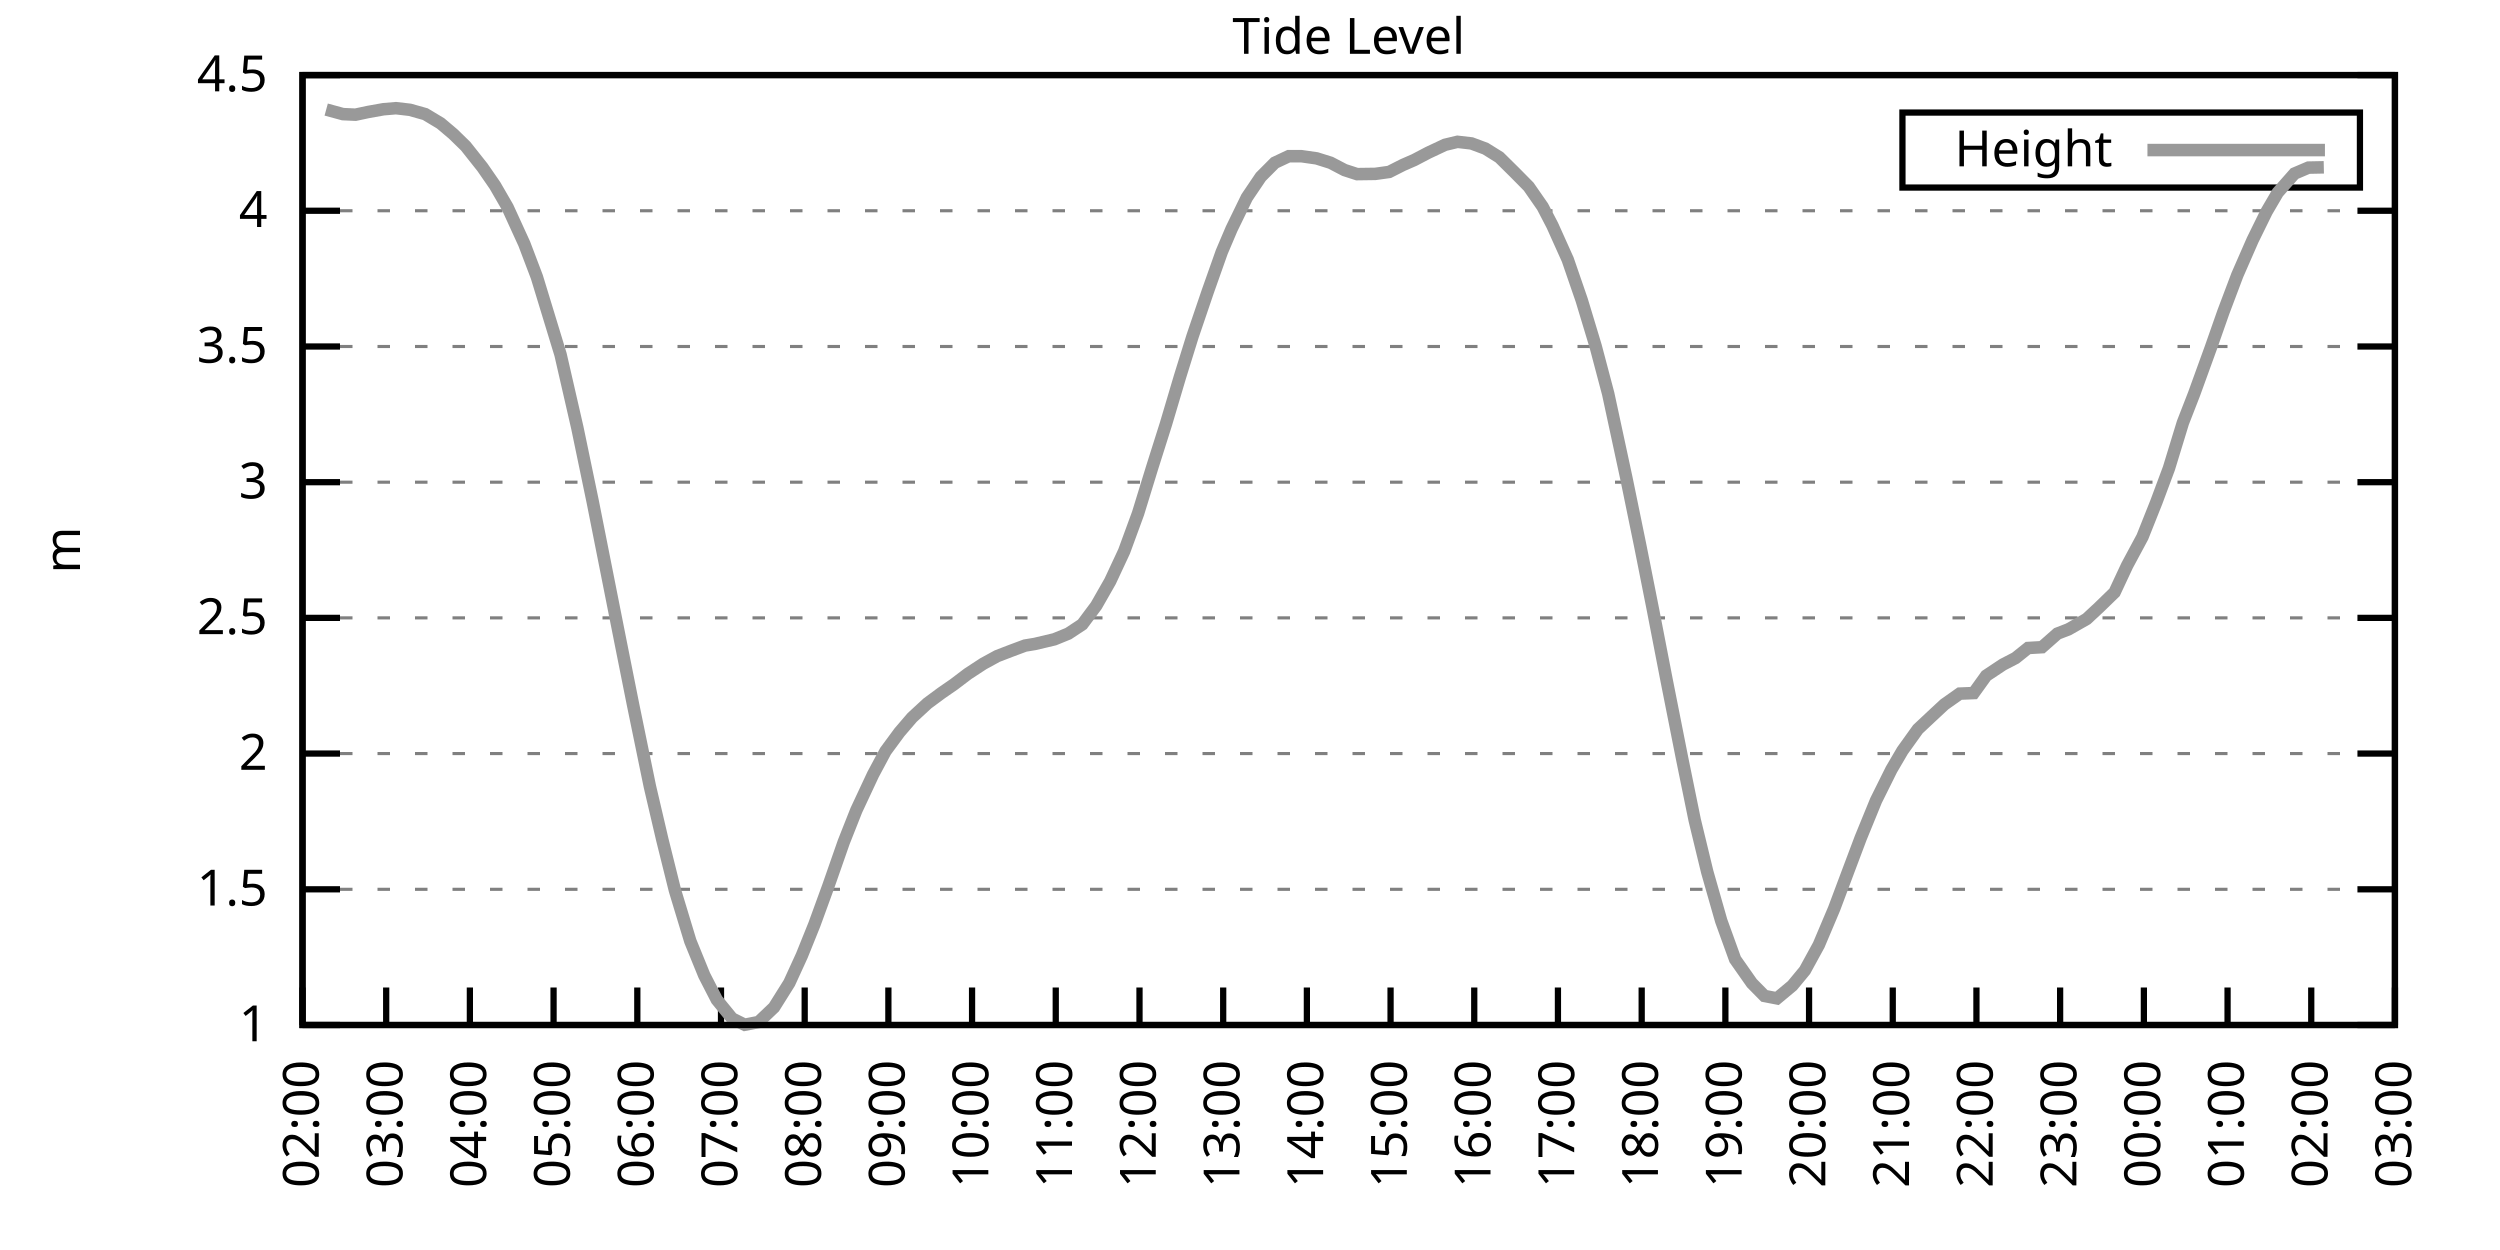
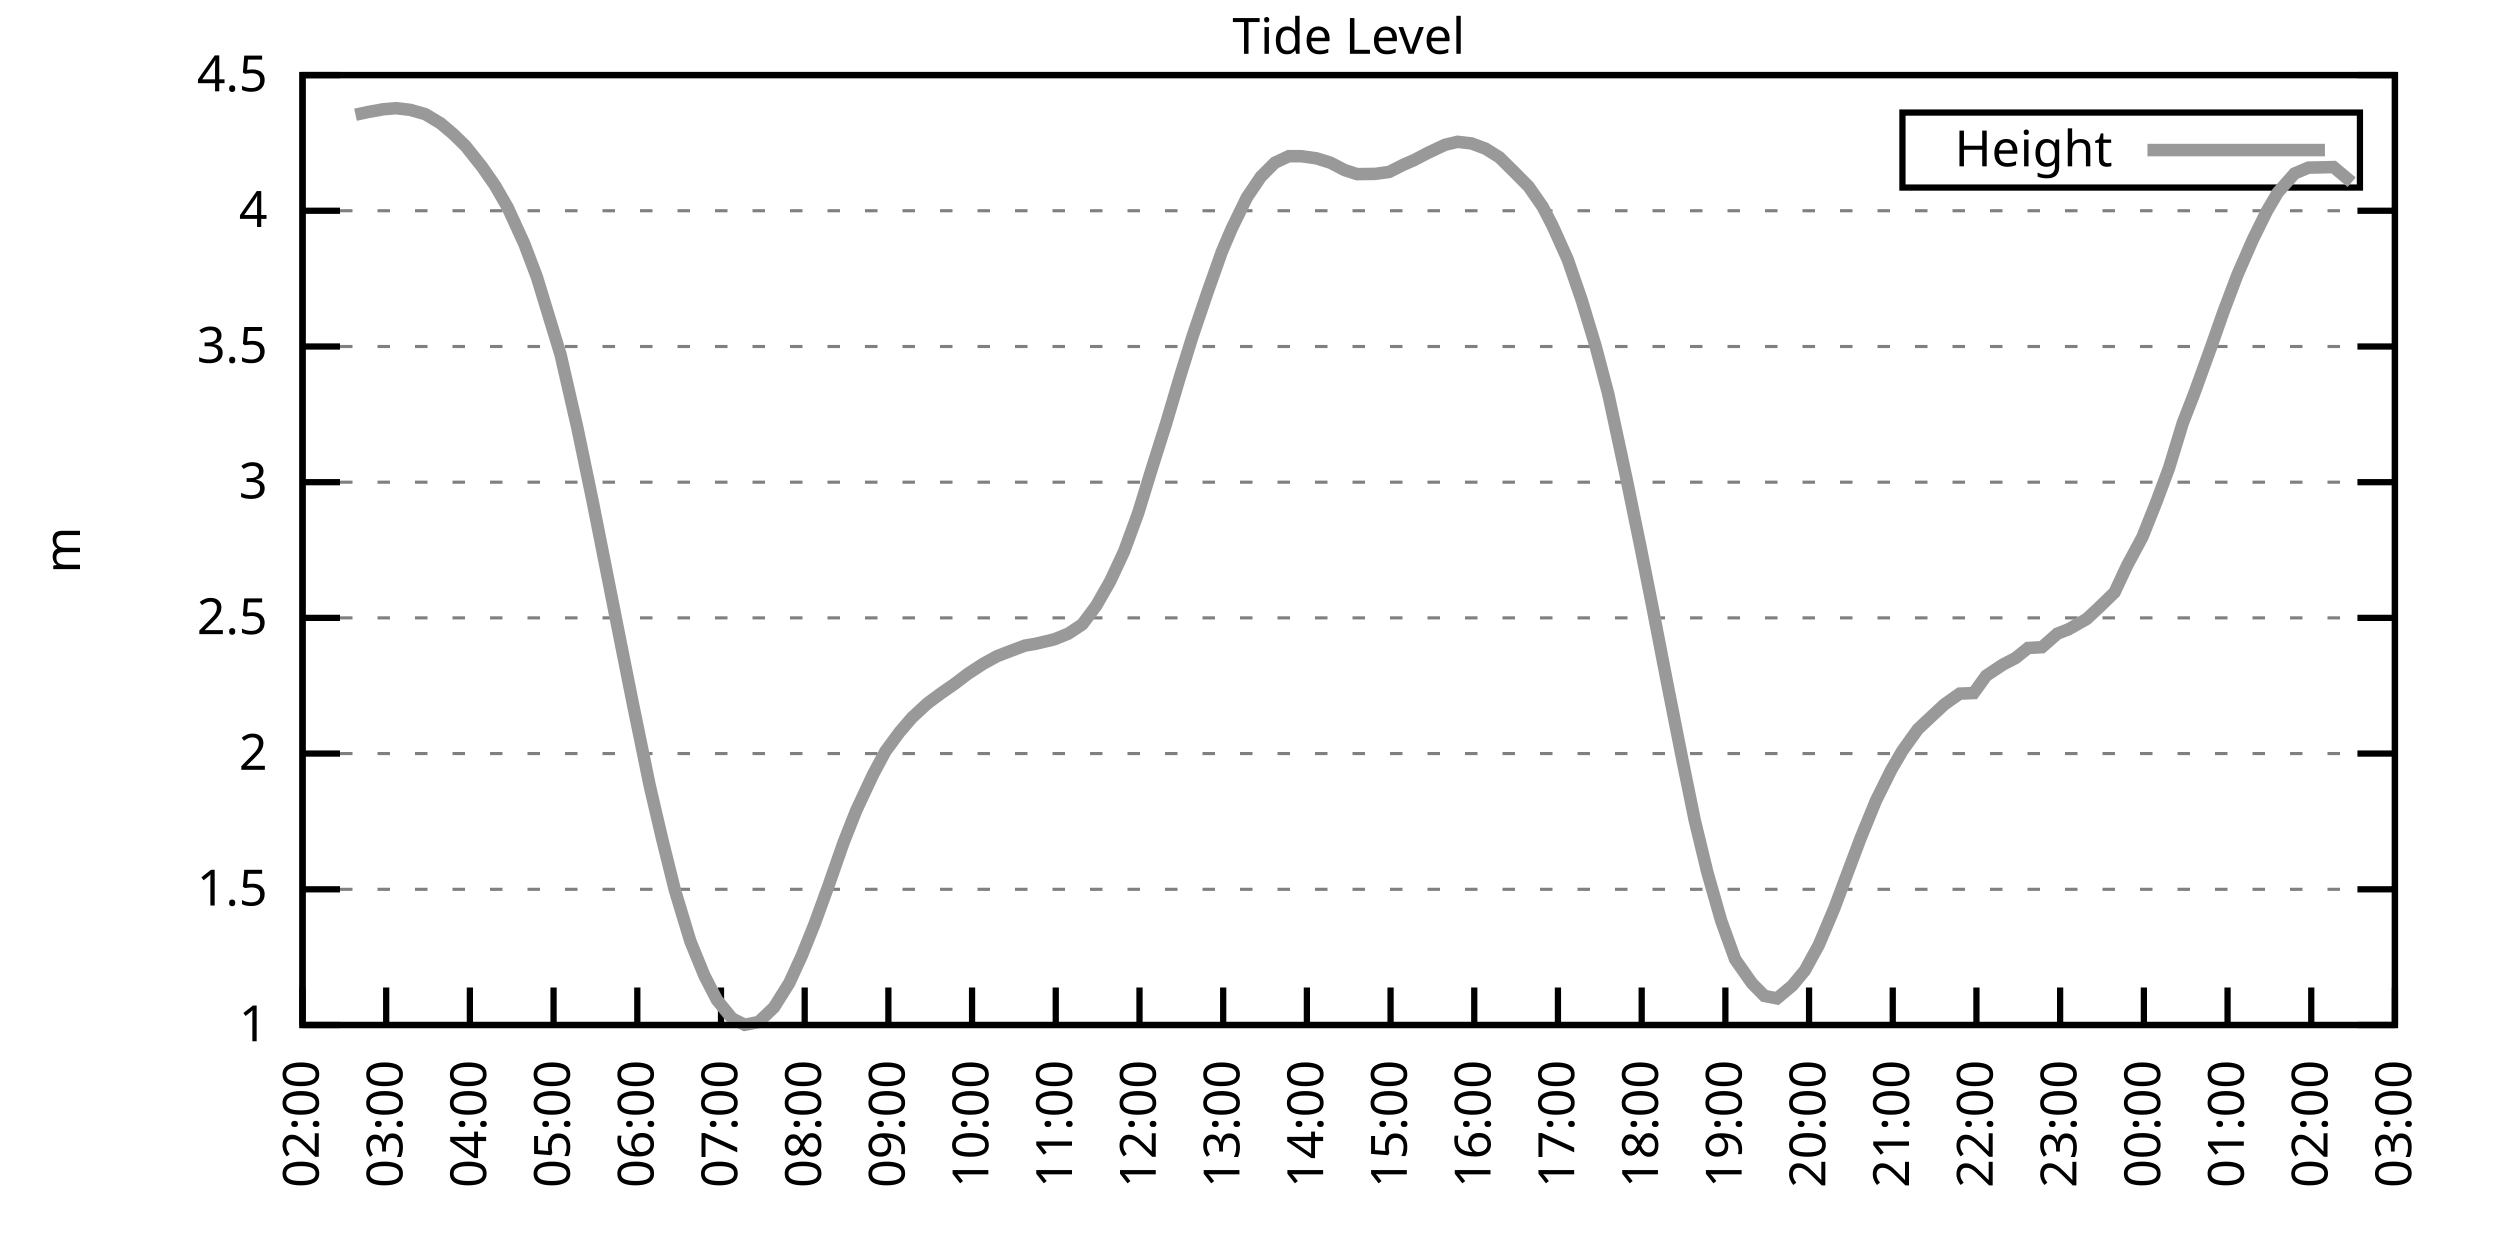
<svg xmlns="http://www.w3.org/2000/svg" xmlns:xlink="http://www.w3.org/1999/xlink" width="400" height="200" viewBox="0 0 400 200">
  <g id="gnuplot_canvas">
    <rect x="0" y="0" width="400" height="200" fill="none" />
    <defs>
      <circle id="gpDot" r="0.5" stroke-width="0.5" stroke="currentColor" />
      <path id="gpPt0" stroke-width="0.333" stroke="currentColor" d="M-1,0 h2 M0,-1 v2" />
      <path id="gpPt1" stroke-width="0.333" stroke="currentColor" d="M-1,-1 L1,1 M1,-1 L-1,1" />
      <path id="gpPt2" stroke-width="0.333" stroke="currentColor" d="M-1,0 L1,0 M0,-1 L0,1 M-1,-1 L1,1 M-1,1 L1,-1" />
      <rect id="gpPt3" stroke-width="0.333" stroke="currentColor" x="-1" y="-1" width="2" height="2" />
      <rect id="gpPt4" stroke-width="0.333" stroke="currentColor" fill="currentColor" x="-1" y="-1" width="2" height="2" />
      <circle id="gpPt5" stroke-width="0.333" stroke="currentColor" cx="0" cy="0" r="1" />
      <use xlink:href="#gpPt5" id="gpPt6" fill="currentColor" stroke="none" />
      <path id="gpPt7" stroke-width="0.333" stroke="currentColor" d="M0,-1.33 L-1.33,0.67 L1.33,0.67 z" />
      <use xlink:href="#gpPt7" id="gpPt8" fill="currentColor" stroke="none" />
      <use xlink:href="#gpPt7" id="gpPt9" stroke="currentColor" transform="rotate(180)" />
      <use xlink:href="#gpPt9" id="gpPt10" fill="currentColor" stroke="none" />
      <use xlink:href="#gpPt3" id="gpPt11" stroke="currentColor" transform="rotate(45)" />
      <use xlink:href="#gpPt11" id="gpPt12" fill="currentColor" stroke="none" />
      <path id="gpPt13" stroke-width="0.333" stroke="currentColor" d="M0,1.330 L1.265,0.411 L0.782,-1.067 L-0.782,-1.076 L-1.265,0.411 z" />
      <use xlink:href="#gpPt13" id="gpPt14" fill="currentColor" stroke="none" />
      <filter id="textbox" filterUnits="objectBoundingBox" x="0" y="0" height="1" width="1">
        <feFlood flood-color="white" flood-opacity="1" result="bgnd" />
        <feComposite in="SourceGraphic" in2="bgnd" operator="atop" />
      </filter>
      <filter id="greybox" filterUnits="objectBoundingBox" x="0" y="0" height="1" width="1">
        <feFlood flood-color="lightgrey" flood-opacity="1" result="grey" />
        <feComposite in="SourceGraphic" in2="grey" operator="atop" />
      </filter>
    </defs>
    <g fill="none" color="white" stroke="currentColor" stroke-width="1.00" stroke-linecap="butt" stroke-linejoin="miter">
</g>
    <g fill="none" color="black" stroke="currentColor" stroke-width="1.00" stroke-linecap="butt" stroke-linejoin="miter">
      <g stroke="none" shape-rendering="crispEdges">
        <polygon fill="rgb(255, 255, 255)" points="48.40,164.00 383.18,164.00 383.18,12.02 48.40,12.02 " />
      </g>
    </g>
    <g fill="none" color="black" stroke="currentColor" stroke-width="1.00" stroke-linecap="butt" stroke-linejoin="miter">
</g>
    <g fill="none" color="black" stroke="black" stroke-width="0.50" stroke-linecap="butt" stroke-linejoin="miter">
</g>
    <g fill="none" color="gray" stroke="currentColor" stroke-width="0.50" stroke-linecap="butt" stroke-linejoin="miter">
      <path stroke="gray" stroke-dasharray="2,4" class="gridline" d="M48.40,164.00 L383.19,164.00  " />
    </g>
    <g fill="none" color="gray" stroke="gray" stroke-width="1.00" stroke-linecap="butt" stroke-linejoin="miter">
</g>
    <g fill="none" color="black" stroke="currentColor" stroke-width="1.00" stroke-linecap="butt" stroke-linejoin="miter">
      <path stroke="black" d="M48.40,164.00 L54.40,164.00 M383.19,164.00 L377.19,164.00  " />
      <g transform="translate(42.80,166.60)" stroke="none" fill="black" font-family="Sans" font-size="8.00" text-anchor="end">
        <text>
          <tspan font-family="Sans"> 1</tspan>
        </text>
      </g>
    </g>
    <g fill="none" color="black" stroke="currentColor" stroke-width="1.00" stroke-linecap="butt" stroke-linejoin="miter">
</g>
    <g fill="none" color="black" stroke="black" stroke-width="0.50" stroke-linecap="butt" stroke-linejoin="miter">
</g>
    <g fill="none" color="gray" stroke="currentColor" stroke-width="0.50" stroke-linecap="butt" stroke-linejoin="miter">
      <path stroke="gray" stroke-dasharray="2,4" class="gridline" d="M48.40,142.29 L383.19,142.29  " />
    </g>
    <g fill="none" color="gray" stroke="gray" stroke-width="1.00" stroke-linecap="butt" stroke-linejoin="miter">
</g>
    <g fill="none" color="black" stroke="currentColor" stroke-width="1.00" stroke-linecap="butt" stroke-linejoin="miter">
      <path stroke="black" d="M48.40,142.29 L54.40,142.29 M383.19,142.29 L377.19,142.29  " />
      <g transform="translate(42.80,144.89)" stroke="none" fill="black" font-family="Sans" font-size="8.00" text-anchor="end">
        <text>
          <tspan font-family="Sans"> 1.5</tspan>
        </text>
      </g>
    </g>
    <g fill="none" color="black" stroke="currentColor" stroke-width="1.00" stroke-linecap="butt" stroke-linejoin="miter">
</g>
    <g fill="none" color="black" stroke="black" stroke-width="0.50" stroke-linecap="butt" stroke-linejoin="miter">
</g>
    <g fill="none" color="gray" stroke="currentColor" stroke-width="0.50" stroke-linecap="butt" stroke-linejoin="miter">
      <path stroke="gray" stroke-dasharray="2,4" class="gridline" d="M48.40,120.57 L383.19,120.57  " />
    </g>
    <g fill="none" color="gray" stroke="gray" stroke-width="1.00" stroke-linecap="butt" stroke-linejoin="miter">
</g>
    <g fill="none" color="black" stroke="currentColor" stroke-width="1.00" stroke-linecap="butt" stroke-linejoin="miter">
      <path stroke="black" d="M48.40,120.57 L54.40,120.57 M383.19,120.57 L377.19,120.57  " />
      <g transform="translate(42.80,123.17)" stroke="none" fill="black" font-family="Sans" font-size="8.00" text-anchor="end">
        <text>
          <tspan font-family="Sans"> 2</tspan>
        </text>
      </g>
    </g>
    <g fill="none" color="black" stroke="currentColor" stroke-width="1.00" stroke-linecap="butt" stroke-linejoin="miter">
</g>
    <g fill="none" color="black" stroke="black" stroke-width="0.50" stroke-linecap="butt" stroke-linejoin="miter">
</g>
    <g fill="none" color="gray" stroke="currentColor" stroke-width="0.50" stroke-linecap="butt" stroke-linejoin="miter">
      <path stroke="gray" stroke-dasharray="2,4" class="gridline" d="M48.40,98.86 L383.19,98.86  " />
    </g>
    <g fill="none" color="gray" stroke="gray" stroke-width="1.00" stroke-linecap="butt" stroke-linejoin="miter">
</g>
    <g fill="none" color="black" stroke="currentColor" stroke-width="1.00" stroke-linecap="butt" stroke-linejoin="miter">
      <path stroke="black" d="M48.40,98.86 L54.40,98.86 M383.19,98.86 L377.19,98.86  " />
      <g transform="translate(42.80,101.46)" stroke="none" fill="black" font-family="Sans" font-size="8.00" text-anchor="end">
        <text>
          <tspan font-family="Sans"> 2.5</tspan>
        </text>
      </g>
    </g>
    <g fill="none" color="black" stroke="currentColor" stroke-width="1.00" stroke-linecap="butt" stroke-linejoin="miter">
</g>
    <g fill="none" color="black" stroke="black" stroke-width="0.50" stroke-linecap="butt" stroke-linejoin="miter">
</g>
    <g fill="none" color="gray" stroke="currentColor" stroke-width="0.50" stroke-linecap="butt" stroke-linejoin="miter">
      <path stroke="gray" stroke-dasharray="2,4" class="gridline" d="M48.40,77.15 L383.19,77.15  " />
    </g>
    <g fill="none" color="gray" stroke="gray" stroke-width="1.00" stroke-linecap="butt" stroke-linejoin="miter">
</g>
    <g fill="none" color="black" stroke="currentColor" stroke-width="1.00" stroke-linecap="butt" stroke-linejoin="miter">
      <path stroke="black" d="M48.40,77.15 L54.40,77.15 M383.19,77.15 L377.19,77.15  " />
      <g transform="translate(42.80,79.75)" stroke="none" fill="black" font-family="Sans" font-size="8.00" text-anchor="end">
        <text>
          <tspan font-family="Sans"> 3</tspan>
        </text>
      </g>
    </g>
    <g fill="none" color="black" stroke="currentColor" stroke-width="1.00" stroke-linecap="butt" stroke-linejoin="miter">
</g>
    <g fill="none" color="black" stroke="black" stroke-width="0.50" stroke-linecap="butt" stroke-linejoin="miter">
</g>
    <g fill="none" color="gray" stroke="currentColor" stroke-width="0.50" stroke-linecap="butt" stroke-linejoin="miter">
      <path stroke="gray" stroke-dasharray="2,4" class="gridline" d="M48.40,55.44 L383.19,55.44  " />
    </g>
    <g fill="none" color="gray" stroke="gray" stroke-width="1.00" stroke-linecap="butt" stroke-linejoin="miter">
</g>
    <g fill="none" color="black" stroke="currentColor" stroke-width="1.00" stroke-linecap="butt" stroke-linejoin="miter">
      <path stroke="black" d="M48.40,55.44 L54.40,55.44 M383.19,55.44 L377.19,55.44  " />
      <g transform="translate(42.80,58.04)" stroke="none" fill="black" font-family="Sans" font-size="8.00" text-anchor="end">
        <text>
          <tspan font-family="Sans"> 3.5</tspan>
        </text>
      </g>
    </g>
    <g fill="none" color="black" stroke="currentColor" stroke-width="1.00" stroke-linecap="butt" stroke-linejoin="miter">
</g>
    <g fill="none" color="black" stroke="black" stroke-width="0.50" stroke-linecap="butt" stroke-linejoin="miter">
</g>
    <g fill="none" color="gray" stroke="currentColor" stroke-width="0.50" stroke-linecap="butt" stroke-linejoin="miter">
      <path stroke="gray" stroke-dasharray="2,4" class="gridline" d="M48.40,33.72 L383.19,33.72  " />
    </g>
    <g fill="none" color="gray" stroke="gray" stroke-width="1.00" stroke-linecap="butt" stroke-linejoin="miter">
</g>
    <g fill="none" color="black" stroke="currentColor" stroke-width="1.00" stroke-linecap="butt" stroke-linejoin="miter">
      <path stroke="black" d="M48.40,33.72 L54.40,33.72 M383.19,33.72 L377.19,33.72  " />
      <g transform="translate(42.80,36.32)" stroke="none" fill="black" font-family="Sans" font-size="8.00" text-anchor="end">
        <text>
          <tspan font-family="Sans"> 4</tspan>
        </text>
      </g>
    </g>
    <g fill="none" color="black" stroke="currentColor" stroke-width="1.00" stroke-linecap="butt" stroke-linejoin="miter">
</g>
    <g fill="none" color="black" stroke="black" stroke-width="0.50" stroke-linecap="butt" stroke-linejoin="miter">
</g>
    <g fill="none" color="gray" stroke="currentColor" stroke-width="0.50" stroke-linecap="butt" stroke-linejoin="miter">
      <path stroke="gray" stroke-dasharray="2,4" class="gridline" d="M48.40,12.01 L383.19,12.01  " />
    </g>
    <g fill="none" color="gray" stroke="gray" stroke-width="1.00" stroke-linecap="butt" stroke-linejoin="miter">
</g>
    <g fill="none" color="black" stroke="currentColor" stroke-width="1.00" stroke-linecap="butt" stroke-linejoin="miter">
      <path stroke="black" d="M48.40,12.01 L54.40,12.01 M383.19,12.01 L377.19,12.01  " />
      <g transform="translate(42.80,14.61)" stroke="none" fill="black" font-family="Sans" font-size="8.00" text-anchor="end">
        <text>
          <tspan font-family="Sans"> 4.5</tspan>
        </text>
      </g>
    </g>
    <g fill="none" color="black" stroke="currentColor" stroke-width="1.00" stroke-linecap="butt" stroke-linejoin="miter">
      <path stroke="black" d="M48.40,164.00 L48.40,158.00  " />
      <g transform="translate(51.00,169.60) rotate(270.00)" stroke="none" fill="black" font-family="Sans" font-size="8.00" text-anchor="end">
        <text>
          <tspan font-family="Sans">02:00</tspan>
        </text>
      </g>
    </g>
    <g fill="none" color="black" stroke="currentColor" stroke-width="1.00" stroke-linecap="butt" stroke-linejoin="miter">
      <path stroke="black" d="M61.79,164.00 L61.79,158.00  " />
      <g transform="translate(64.39,169.60) rotate(270.00)" stroke="none" fill="black" font-family="Sans" font-size="8.00" text-anchor="end">
        <text>
          <tspan font-family="Sans">03:00</tspan>
        </text>
      </g>
    </g>
    <g fill="none" color="black" stroke="currentColor" stroke-width="1.00" stroke-linecap="butt" stroke-linejoin="miter">
      <path stroke="black" d="M75.18,164.00 L75.18,158.00  " />
      <g transform="translate(77.78,169.60) rotate(270.00)" stroke="none" fill="black" font-family="Sans" font-size="8.00" text-anchor="end">
        <text>
          <tspan font-family="Sans">04:00</tspan>
        </text>
      </g>
    </g>
    <g fill="none" color="black" stroke="currentColor" stroke-width="1.00" stroke-linecap="butt" stroke-linejoin="miter">
      <path stroke="black" d="M88.57,164.00 L88.57,158.00  " />
      <g transform="translate(91.17,169.60) rotate(270.00)" stroke="none" fill="black" font-family="Sans" font-size="8.00" text-anchor="end">
        <text>
          <tspan font-family="Sans">05:00</tspan>
        </text>
      </g>
    </g>
    <g fill="none" color="black" stroke="currentColor" stroke-width="1.00" stroke-linecap="butt" stroke-linejoin="miter">
      <path stroke="black" d="M101.97,164.00 L101.97,158.00  " />
      <g transform="translate(104.57,169.60) rotate(270.00)" stroke="none" fill="black" font-family="Sans" font-size="8.00" text-anchor="end">
        <text>
          <tspan font-family="Sans">06:00</tspan>
        </text>
      </g>
    </g>
    <g fill="none" color="black" stroke="currentColor" stroke-width="1.00" stroke-linecap="butt" stroke-linejoin="miter">
      <path stroke="black" d="M115.36,164.00 L115.36,158.00  " />
      <g transform="translate(117.96,169.60) rotate(270.00)" stroke="none" fill="black" font-family="Sans" font-size="8.00" text-anchor="end">
        <text>
          <tspan font-family="Sans">07:00</tspan>
        </text>
      </g>
    </g>
    <g fill="none" color="black" stroke="currentColor" stroke-width="1.00" stroke-linecap="butt" stroke-linejoin="miter">
      <path stroke="black" d="M128.75,164.00 L128.75,158.00  " />
      <g transform="translate(131.35,169.60) rotate(270.00)" stroke="none" fill="black" font-family="Sans" font-size="8.00" text-anchor="end">
        <text>
          <tspan font-family="Sans">08:00</tspan>
        </text>
      </g>
    </g>
    <g fill="none" color="black" stroke="currentColor" stroke-width="1.00" stroke-linecap="butt" stroke-linejoin="miter">
      <path stroke="black" d="M142.14,164.00 L142.14,158.00  " />
      <g transform="translate(144.74,169.60) rotate(270.00)" stroke="none" fill="black" font-family="Sans" font-size="8.00" text-anchor="end">
        <text>
          <tspan font-family="Sans">09:00</tspan>
        </text>
      </g>
    </g>
    <g fill="none" color="black" stroke="currentColor" stroke-width="1.00" stroke-linecap="butt" stroke-linejoin="miter">
      <path stroke="black" d="M155.53,164.00 L155.53,158.00  " />
      <g transform="translate(158.13,169.60) rotate(270.00)" stroke="none" fill="black" font-family="Sans" font-size="8.00" text-anchor="end">
        <text>
          <tspan font-family="Sans">10:00</tspan>
        </text>
      </g>
    </g>
    <g fill="none" color="black" stroke="currentColor" stroke-width="1.00" stroke-linecap="butt" stroke-linejoin="miter">
      <path stroke="black" d="M168.92,164.00 L168.92,158.00  " />
      <g transform="translate(171.52,169.60) rotate(270.00)" stroke="none" fill="black" font-family="Sans" font-size="8.00" text-anchor="end">
        <text>
          <tspan font-family="Sans">11:00</tspan>
        </text>
      </g>
    </g>
    <g fill="none" color="black" stroke="currentColor" stroke-width="1.00" stroke-linecap="butt" stroke-linejoin="miter">
      <path stroke="black" d="M182.32,164.00 L182.32,158.00  " />
      <g transform="translate(184.92,169.60) rotate(270.00)" stroke="none" fill="black" font-family="Sans" font-size="8.00" text-anchor="end">
        <text>
          <tspan font-family="Sans">12:00</tspan>
        </text>
      </g>
    </g>
    <g fill="none" color="black" stroke="currentColor" stroke-width="1.00" stroke-linecap="butt" stroke-linejoin="miter">
      <path stroke="black" d="M195.71,164.00 L195.71,158.00  " />
      <g transform="translate(198.31,169.60) rotate(270.00)" stroke="none" fill="black" font-family="Sans" font-size="8.00" text-anchor="end">
        <text>
          <tspan font-family="Sans">13:00</tspan>
        </text>
      </g>
    </g>
    <g fill="none" color="black" stroke="currentColor" stroke-width="1.00" stroke-linecap="butt" stroke-linejoin="miter">
      <path stroke="black" d="M209.10,164.00 L209.10,158.00  " />
      <g transform="translate(211.70,169.60) rotate(270.00)" stroke="none" fill="black" font-family="Sans" font-size="8.00" text-anchor="end">
        <text>
          <tspan font-family="Sans">14:00</tspan>
        </text>
      </g>
    </g>
    <g fill="none" color="black" stroke="currentColor" stroke-width="1.00" stroke-linecap="butt" stroke-linejoin="miter">
      <path stroke="black" d="M222.49,164.00 L222.49,158.00  " />
      <g transform="translate(225.09,169.60) rotate(270.00)" stroke="none" fill="black" font-family="Sans" font-size="8.00" text-anchor="end">
        <text>
          <tspan font-family="Sans">15:00</tspan>
        </text>
      </g>
    </g>
    <g fill="none" color="black" stroke="currentColor" stroke-width="1.00" stroke-linecap="butt" stroke-linejoin="miter">
      <path stroke="black" d="M235.88,164.00 L235.88,158.00  " />
      <g transform="translate(238.48,169.60) rotate(270.00)" stroke="none" fill="black" font-family="Sans" font-size="8.00" text-anchor="end">
        <text>
          <tspan font-family="Sans">16:00</tspan>
        </text>
      </g>
    </g>
    <g fill="none" color="black" stroke="currentColor" stroke-width="1.00" stroke-linecap="butt" stroke-linejoin="miter">
      <path stroke="black" d="M249.27,164.00 L249.27,158.00  " />
      <g transform="translate(251.87,169.60) rotate(270.00)" stroke="none" fill="black" font-family="Sans" font-size="8.00" text-anchor="end">
        <text>
          <tspan font-family="Sans">17:00</tspan>
        </text>
      </g>
    </g>
    <g fill="none" color="black" stroke="currentColor" stroke-width="1.00" stroke-linecap="butt" stroke-linejoin="miter">
      <path stroke="black" d="M262.67,164.00 L262.67,158.00  " />
      <g transform="translate(265.27,169.60) rotate(270.00)" stroke="none" fill="black" font-family="Sans" font-size="8.00" text-anchor="end">
        <text>
          <tspan font-family="Sans">18:00</tspan>
        </text>
      </g>
    </g>
    <g fill="none" color="black" stroke="currentColor" stroke-width="1.00" stroke-linecap="butt" stroke-linejoin="miter">
      <path stroke="black" d="M276.06,164.00 L276.06,158.00  " />
      <g transform="translate(278.66,169.60) rotate(270.00)" stroke="none" fill="black" font-family="Sans" font-size="8.00" text-anchor="end">
        <text>
          <tspan font-family="Sans">19:00</tspan>
        </text>
      </g>
    </g>
    <g fill="none" color="black" stroke="currentColor" stroke-width="1.00" stroke-linecap="butt" stroke-linejoin="miter">
      <path stroke="black" d="M289.45,164.00 L289.45,158.00  " />
      <g transform="translate(292.05,169.60) rotate(270.00)" stroke="none" fill="black" font-family="Sans" font-size="8.00" text-anchor="end">
        <text>
          <tspan font-family="Sans">20:00</tspan>
        </text>
      </g>
    </g>
    <g fill="none" color="black" stroke="currentColor" stroke-width="1.00" stroke-linecap="butt" stroke-linejoin="miter">
      <path stroke="black" d="M302.84,164.00 L302.84,158.00  " />
      <g transform="translate(305.44,169.60) rotate(270.00)" stroke="none" fill="black" font-family="Sans" font-size="8.00" text-anchor="end">
        <text>
          <tspan font-family="Sans">21:00</tspan>
        </text>
      </g>
    </g>
    <g fill="none" color="black" stroke="currentColor" stroke-width="1.00" stroke-linecap="butt" stroke-linejoin="miter">
      <path stroke="black" d="M316.23,164.00 L316.23,158.00  " />
      <g transform="translate(318.83,169.60) rotate(270.00)" stroke="none" fill="black" font-family="Sans" font-size="8.00" text-anchor="end">
        <text>
          <tspan font-family="Sans">22:00</tspan>
        </text>
      </g>
    </g>
    <g fill="none" color="black" stroke="currentColor" stroke-width="1.00" stroke-linecap="butt" stroke-linejoin="miter">
      <path stroke="black" d="M329.62,164.00 L329.62,158.00  " />
      <g transform="translate(332.22,169.60) rotate(270.00)" stroke="none" fill="black" font-family="Sans" font-size="8.00" text-anchor="end">
        <text>
          <tspan font-family="Sans">23:00</tspan>
        </text>
      </g>
    </g>
    <g fill="none" color="black" stroke="currentColor" stroke-width="1.00" stroke-linecap="butt" stroke-linejoin="miter">
      <path stroke="black" d="M343.02,164.00 L343.02,158.00  " />
      <g transform="translate(345.62,169.60) rotate(270.00)" stroke="none" fill="black" font-family="Sans" font-size="8.00" text-anchor="end">
        <text>
          <tspan font-family="Sans">00:00</tspan>
        </text>
      </g>
    </g>
    <g fill="none" color="black" stroke="currentColor" stroke-width="1.00" stroke-linecap="butt" stroke-linejoin="miter">
      <path stroke="black" d="M356.41,164.00 L356.41,158.00  " />
      <g transform="translate(359.01,169.60) rotate(270.00)" stroke="none" fill="black" font-family="Sans" font-size="8.00" text-anchor="end">
        <text>
          <tspan font-family="Sans">01:00</tspan>
        </text>
      </g>
    </g>
    <g fill="none" color="black" stroke="currentColor" stroke-width="1.00" stroke-linecap="butt" stroke-linejoin="miter">
      <path stroke="black" d="M369.80,164.00 L369.80,158.00  " />
      <g transform="translate(372.40,169.60) rotate(270.00)" stroke="none" fill="black" font-family="Sans" font-size="8.00" text-anchor="end">
        <text>
          <tspan font-family="Sans">02:00</tspan>
        </text>
      </g>
    </g>
    <g fill="none" color="black" stroke="currentColor" stroke-width="1.00" stroke-linecap="butt" stroke-linejoin="miter">
      <path stroke="black" d="M383.19,164.00 L383.19,158.00  " />
      <g transform="translate(385.79,169.60) rotate(270.00)" stroke="none" fill="black" font-family="Sans" font-size="8.00" text-anchor="end">
        <text>
          <tspan font-family="Sans">03:00</tspan>
        </text>
      </g>
    </g>
    <g fill="none" color="black" stroke="currentColor" stroke-width="1.00" stroke-linecap="butt" stroke-linejoin="miter">
</g>
    <g fill="none" color="black" stroke="currentColor" stroke-width="1.00" stroke-linecap="butt" stroke-linejoin="miter">
      <path stroke="black" d="M48.40,12.01 L48.40,164.00 L383.19,164.00 L383.19,12.01 L48.40,12.01 Z  " />
    </g>
    <g fill="none" color="black" stroke="currentColor" stroke-width="1.00" stroke-linecap="butt" stroke-linejoin="miter">
</g>
    <g fill="none" color="black" stroke="currentColor" stroke-width="1.00" stroke-linecap="butt" stroke-linejoin="miter">
      <path stroke="black" d="M304.39,30.01 L304.39,18.01 L377.59,18.01 L377.59,30.01 L304.39,30.01 Z  " />
    </g>
    <g id="Tide_level_plot_1">
      <g fill="none" color="white" stroke="black" stroke-width="2.00" stroke-linecap="butt" stroke-linejoin="miter">
</g>
      <g fill="none" color="black" stroke="currentColor" stroke-width="2.00" stroke-linecap="butt" stroke-linejoin="miter">
        <g transform="translate(337.99,26.61)" stroke="none" fill="black" font-family="Sans" font-size="8.00" text-anchor="end">
          <text>
            <tspan font-family="Sans">Height</tspan>
          </text>
        </g>
      </g>
      <g fill="none" color="black" stroke="currentColor" stroke-width="2.00" stroke-linecap="butt" stroke-linejoin="miter">
-         <path stroke="rgb(153, 153, 153)" d="M343.59,24.01 L371.99,24.01 M52.19,17.53 L54.87,18.26 L56.88,18.35 L58.89,17.92 L61.35,17.48 L63.35,17.31   L65.59,17.57 L68.04,18.26 L70.50,19.74 L72.50,21.43 L74.51,23.39 L77.19,26.77 L79.20,29.68 L81.21,33.16   L83.89,39.02 L85.90,44.32 L89.69,56.74 L92.37,68.42 L94.82,80.19 L97.06,91.48 L99.29,102.73 L101.30,112.80   L103.98,125.83 L105.98,134.38 L107.99,142.46 L110.45,150.58 L112.68,156.05 L114.69,159.96 L117.14,162.96 L119.15,163.96   L121.38,163.52 L123.84,161.18 L126.29,157.27 L128.30,152.88 L130.31,147.89 L132.54,141.77 L135.00,134.73 L137.01,129.65   L139.69,123.92 L141.69,120.18 L143.93,117.14 L145.94,114.80 L148.39,112.54 L150.62,110.89 L152.63,109.50 L154.86,107.81   L157.32,106.20 L159.55,104.98 L161.78,104.12 L164.01,103.29 L165.58,103.03 L168.70,102.29 L170.93,101.38 L173.17,99.90   L175.40,96.91 L177.63,93.00 L179.86,88.22 L182.09,82.14 L184.32,74.89 L186.56,67.81 L188.79,60.30 L190.80,53.83   L193.25,46.62 L195.48,40.32 L197.05,36.63 L199.50,31.59 L201.73,28.29 L203.97,26.04 L206.20,24.99 L208.21,24.99   L210.66,25.34 L212.89,26.04 L215.13,27.21 L217.13,27.86 L220.04,27.82 L222.27,27.51 L224.50,26.38 L226.29,25.60   L228.52,24.43 L231.20,23.17 L233.20,22.69 L235.44,22.95 L237.67,23.78 L239.90,25.17 L242.36,27.60 L244.59,29.86   L246.82,33.07 L248.38,36.07 L250.84,41.54 L253.07,48.01 L255.30,55.39 L257.31,62.99 L260.21,76.45 L262.44,87.31   L264.45,97.43 L266.68,108.94 L269.14,121.36 L271.15,131.21 L273.16,139.51 L275.39,147.32 L277.62,153.49 L280.30,157.31   L282.31,159.35 L284.32,159.74 L286.77,157.70 L288.78,155.27 L291.01,151.19 L293.47,145.37 L295.70,139.42 L297.71,134.08   L300.16,128.09 L302.62,123.14 L304.40,120.10 L306.86,116.67 L309.09,114.58 L311.10,112.71 L313.55,110.98 L315.79,110.89   L317.79,108.11 L320.47,106.33 L322.48,105.29 L324.49,103.68 L326.72,103.55 L329.18,101.38 L330.96,100.69 L333.86,99.04   L335.87,97.17 L338.33,94.78 L340.34,90.48 L342.79,85.92 L345.02,80.32 L347.03,74.93 L349.26,67.64 L351.05,63.04   L353.73,55.65 L355.74,49.92 L357.97,44.01 L360.42,38.41 L362.66,33.85 L364.44,30.81 L367.12,27.77 L369.35,26.82   L371.81,26.77  " />
+         <path stroke="rgb(153, 153, 153)" d="M343.59,24.01 L371.99,24.01 M56.88,18.35 L58.89,17.92 L61.35,17.48 L63.35,17.31 L65.59,17.57 L68.04,18.26   L70.50,19.74 L72.50,21.43 L74.51,23.39 L77.19,26.77 L79.20,29.68 L81.21,33.16 L83.89,39.02 L85.90,44.32   L89.69,56.74 L92.37,68.42 L94.82,80.19 L97.06,91.48 L99.29,102.73 L101.30,112.80 L103.98,125.83 L105.98,134.38   L107.99,142.46 L110.45,150.58 L112.68,156.05 L114.69,159.96 L117.14,162.96 L119.15,163.96 L121.38,163.52 L123.84,161.18   L126.29,157.27 L128.30,152.88 L130.31,147.89 L132.54,141.77 L135.00,134.73 L137.01,129.65 L139.69,123.92 L141.69,120.18   L143.93,117.14 L145.94,114.80 L148.39,112.54 L150.62,110.89 L152.63,109.50 L154.86,107.81 L157.32,106.20 L159.55,104.98   L161.78,104.12 L164.01,103.29 L165.58,103.03 L168.70,102.29 L170.93,101.38 L173.17,99.90 L175.40,96.91 L177.63,93.00   L179.86,88.22 L182.09,82.14 L184.32,74.89 L186.56,67.81 L188.79,60.30 L190.80,53.83 L193.25,46.62 L195.48,40.32   L197.05,36.63 L199.50,31.59 L201.73,28.29 L203.97,26.04 L206.20,24.99 L208.21,24.99 L210.66,25.34 L212.89,26.04   L215.13,27.21 L217.13,27.86 L220.04,27.82 L222.27,27.51 L224.50,26.38 L226.29,25.60 L228.52,24.43 L231.20,23.17   L233.20,22.69 L235.44,22.95 L237.67,23.78 L239.90,25.17 L242.36,27.60 L244.59,29.86 L246.82,33.07 L248.38,36.07   L250.84,41.54 L253.07,48.01 L255.30,55.39 L257.31,62.99 L260.21,76.45 L262.44,87.31 L264.45,97.43 L266.68,108.94   L269.14,121.36 L271.15,131.21 L273.16,139.51 L275.39,147.32 L277.62,153.49 L280.30,157.31 L282.31,159.35 L284.32,159.74   L286.77,157.70 L288.78,155.27 L291.01,151.19 L293.47,145.37 L295.70,139.42 L297.71,134.08 L300.16,128.09 L302.62,123.14   L304.40,120.10 L306.86,116.67 L309.09,114.58 L311.10,112.71 L313.55,110.98 L315.79,110.89 L317.79,108.11 L320.47,106.33   L322.48,105.29 L324.49,103.68 L326.72,103.55 L329.18,101.38 L330.96,100.69 L333.86,99.04 L335.87,97.17 L338.33,94.78   L340.34,90.48 L342.79,85.92 L345.02,80.32 L347.03,74.93 L349.26,67.64 L351.05,63.04 L353.73,55.65 L355.74,49.92   L357.97,44.01 L360.42,38.41 L362.66,33.85 L364.44,30.81 L367.12,27.77 L369.35,26.82 L371.81,26.77 L373.37,26.73   L376.27,29.16  " />
      </g>
    </g>
    <g fill="none" color="black" stroke="currentColor" stroke-width="2.00" stroke-linecap="butt" stroke-linejoin="miter">
</g>
    <g fill="none" color="black" stroke="black" stroke-width="1.00" stroke-linecap="butt" stroke-linejoin="miter">
</g>
    <g fill="none" color="black" stroke="currentColor" stroke-width="1.00" stroke-linecap="butt" stroke-linejoin="miter">
      <path stroke="black" d="M48.40,12.01 L48.40,164.00 L383.19,164.00 L383.19,12.01 L48.40,12.01 Z  " />
      <g transform="translate(12.80,88.01) rotate(270.00)" stroke="none" fill="black" font-family="Sans" font-size="8.00" text-anchor="middle">
        <text>
          <tspan font-family="Sans">m</tspan>
        </text>
      </g>
    </g>
    <g fill="none" color="black" stroke="currentColor" stroke-width="1.00" stroke-linecap="butt" stroke-linejoin="miter">
</g>
    <g fill="none" color="black" stroke="currentColor" stroke-width="1.00" stroke-linecap="butt" stroke-linejoin="miter">
      <g transform="translate(215.79,8.61)" stroke="none" fill="black" font-family="Sans" font-size="8.00" text-anchor="middle">
        <text>
          <tspan font-family="Sans">Tide Level</tspan>
        </text>
      </g>
    </g>
    <g fill="none" color="black" stroke="currentColor" stroke-width="1.00" stroke-linecap="butt" stroke-linejoin="miter">
</g>
  </g>
</svg>
